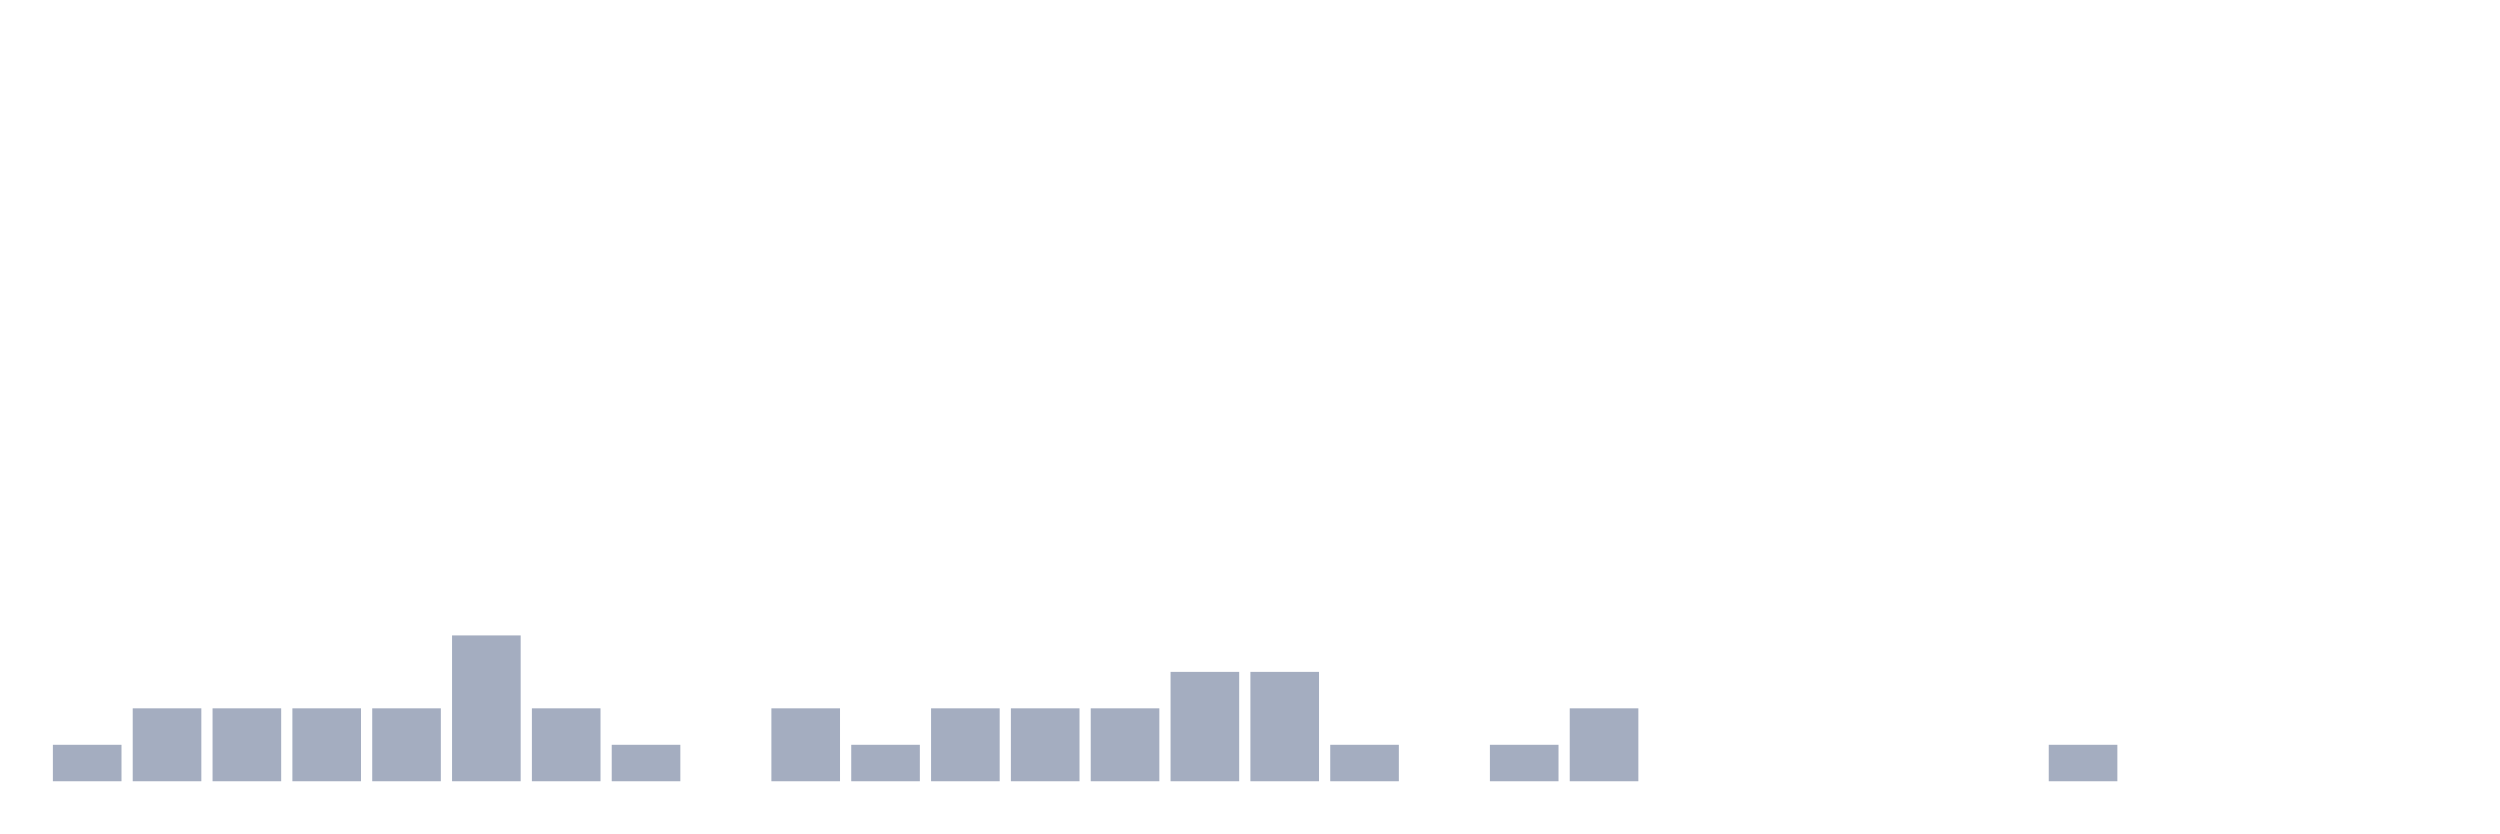
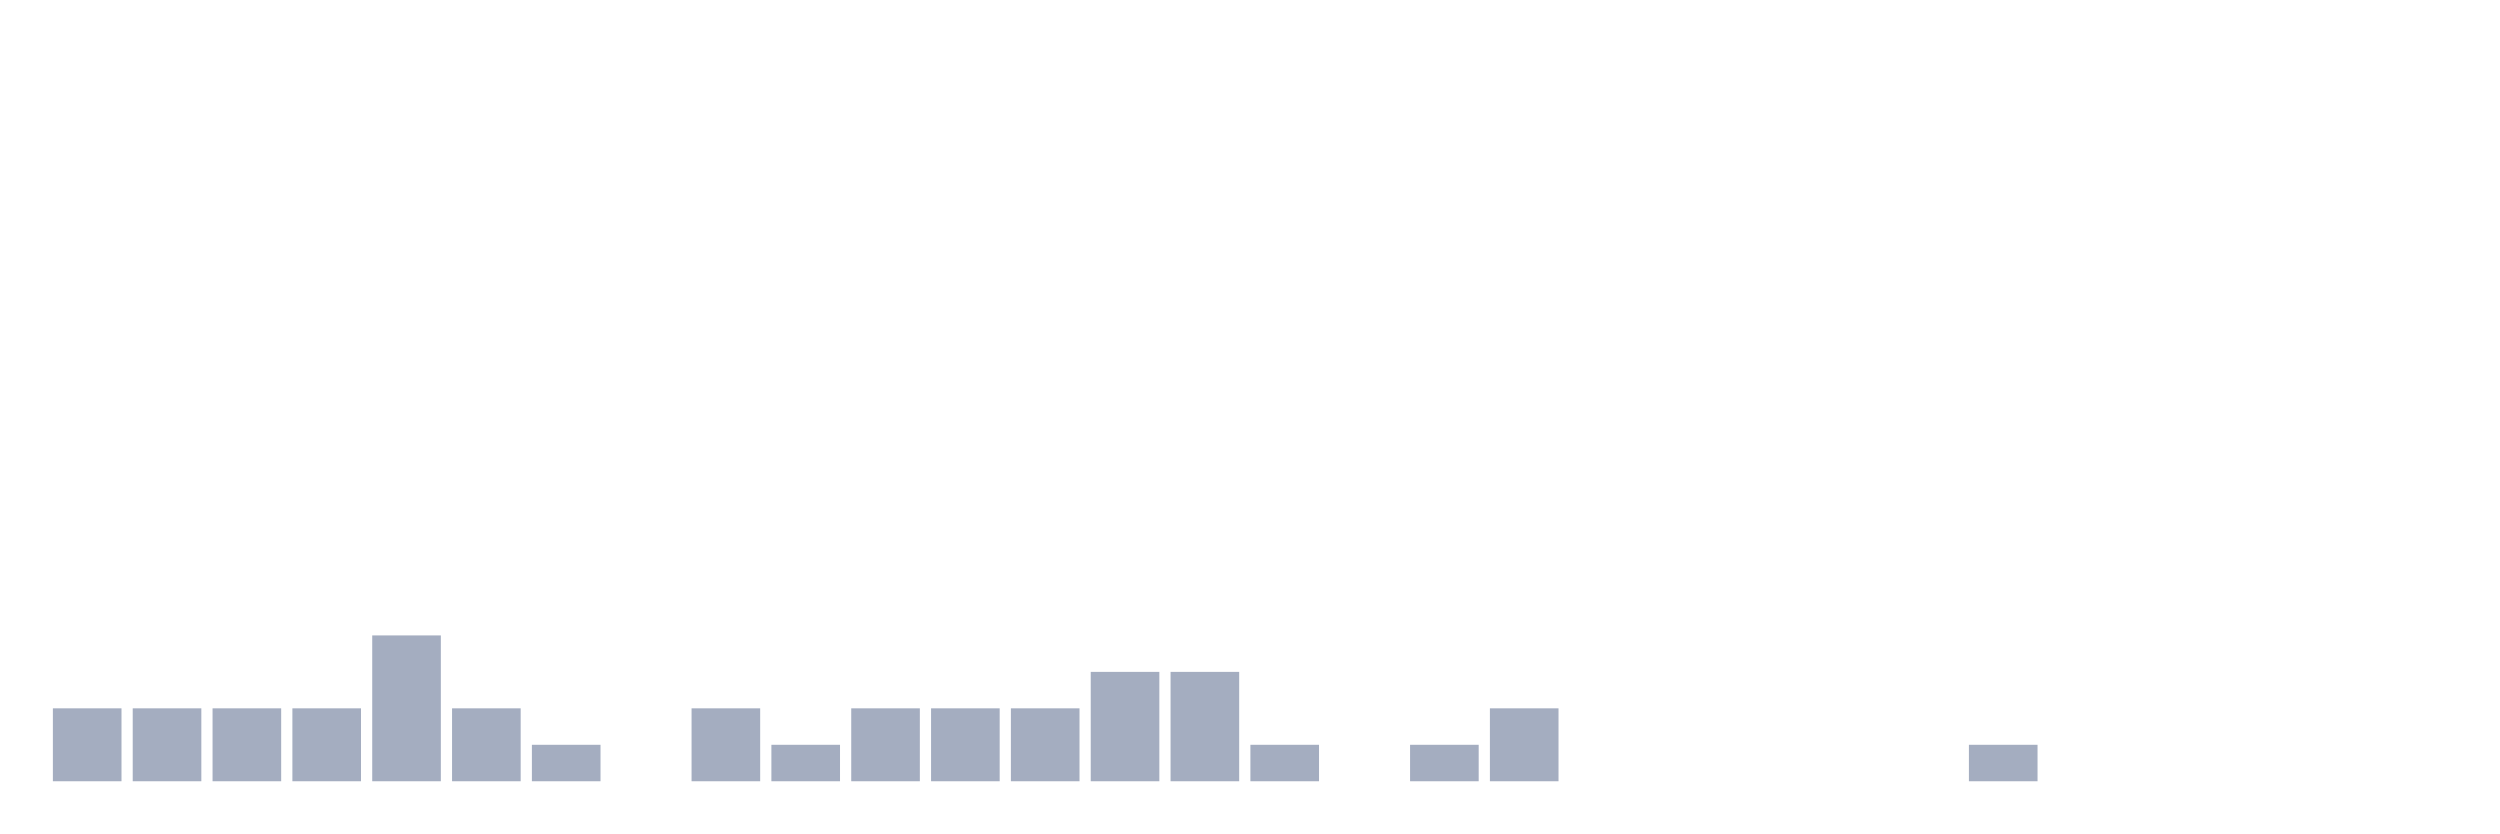
<svg xmlns="http://www.w3.org/2000/svg" viewBox="0 0 480 160">
  <g transform="translate(10,10)">
-     <rect class="bar" x="0.153" width="13.175" y="133" height="7" fill="rgb(164,173,192)" />
+     <rect class="bar" x="0.153" width="13.175" y="126" height="14" fill="rgb(164,173,192)" />
    <rect class="bar" x="15.482" width="13.175" y="126" height="14" fill="rgb(164,173,192)" />
    <rect class="bar" x="30.81" width="13.175" y="126" height="14" fill="rgb(164,173,192)" />
    <rect class="bar" x="46.138" width="13.175" y="126" height="14" fill="rgb(164,173,192)" />
-     <rect class="bar" x="61.466" width="13.175" y="126" height="14" fill="rgb(164,173,192)" />
-     <rect class="bar" x="76.794" width="13.175" y="112" height="28" fill="rgb(164,173,192)" />
-     <rect class="bar" x="92.123" width="13.175" y="126" height="14" fill="rgb(164,173,192)" />
-     <rect class="bar" x="107.451" width="13.175" y="133" height="7" fill="rgb(164,173,192)" />
-     <rect class="bar" x="122.779" width="13.175" y="140" height="0" fill="rgb(164,173,192)" />
-     <rect class="bar" x="138.107" width="13.175" y="126" height="14" fill="rgb(164,173,192)" />
-     <rect class="bar" x="153.436" width="13.175" y="133" height="7" fill="rgb(164,173,192)" />
+     <rect class="bar" x="61.466" width="13.175" y="112" height="28" fill="rgb(164,173,192)" />
+     <rect class="bar" x="76.794" width="13.175" y="126" height="14" fill="rgb(164,173,192)" />
+     <rect class="bar" x="92.123" width="13.175" y="133" height="7" fill="rgb(164,173,192)" />
+     <rect class="bar" x="107.451" width="13.175" y="140" height="0" fill="rgb(164,173,192)" />
+     <rect class="bar" x="122.779" width="13.175" y="126" height="14" fill="rgb(164,173,192)" />
+     <rect class="bar" x="138.107" width="13.175" y="133" height="7" fill="rgb(164,173,192)" />
+     <rect class="bar" x="153.436" width="13.175" y="126" height="14" fill="rgb(164,173,192)" />
    <rect class="bar" x="168.764" width="13.175" y="126" height="14" fill="rgb(164,173,192)" />
    <rect class="bar" x="184.092" width="13.175" y="126" height="14" fill="rgb(164,173,192)" />
-     <rect class="bar" x="199.42" width="13.175" y="126" height="14" fill="rgb(164,173,192)" />
+     <rect class="bar" x="199.42" width="13.175" y="119" height="21" fill="rgb(164,173,192)" />
    <rect class="bar" x="214.748" width="13.175" y="119" height="21" fill="rgb(164,173,192)" />
-     <rect class="bar" x="230.077" width="13.175" y="119" height="21" fill="rgb(164,173,192)" />
-     <rect class="bar" x="245.405" width="13.175" y="133" height="7" fill="rgb(164,173,192)" />
-     <rect class="bar" x="260.733" width="13.175" y="140" height="0" fill="rgb(164,173,192)" />
-     <rect class="bar" x="276.061" width="13.175" y="133" height="7" fill="rgb(164,173,192)" />
-     <rect class="bar" x="291.39" width="13.175" y="126" height="14" fill="rgb(164,173,192)" />
+     <rect class="bar" x="230.077" width="13.175" y="133" height="7" fill="rgb(164,173,192)" />
+     <rect class="bar" x="245.405" width="13.175" y="140" height="0" fill="rgb(164,173,192)" />
+     <rect class="bar" x="260.733" width="13.175" y="133" height="7" fill="rgb(164,173,192)" />
+     <rect class="bar" x="276.061" width="13.175" y="126" height="14" fill="rgb(164,173,192)" />
+     <rect class="bar" x="291.39" width="13.175" y="140" height="0" fill="rgb(164,173,192)" />
    <rect class="bar" x="306.718" width="13.175" y="140" height="0" fill="rgb(164,173,192)" />
    <rect class="bar" x="322.046" width="13.175" y="140" height="0" fill="rgb(164,173,192)" />
    <rect class="bar" x="337.374" width="13.175" y="140" height="0" fill="rgb(164,173,192)" />
    <rect class="bar" x="352.702" width="13.175" y="140" height="0" fill="rgb(164,173,192)" />
-     <rect class="bar" x="368.031" width="13.175" y="140" height="0" fill="rgb(164,173,192)" />
-     <rect class="bar" x="383.359" width="13.175" y="133" height="7" fill="rgb(164,173,192)" />
+     <rect class="bar" x="368.031" width="13.175" y="133" height="7" fill="rgb(164,173,192)" />
+     <rect class="bar" x="383.359" width="13.175" y="140" height="0" fill="rgb(164,173,192)" />
    <rect class="bar" x="398.687" width="13.175" y="140" height="0" fill="rgb(164,173,192)" />
    <rect class="bar" x="414.015" width="13.175" y="140" height="0" fill="rgb(164,173,192)" />
    <rect class="bar" x="429.344" width="13.175" y="140" height="0" fill="rgb(164,173,192)" />
    <rect class="bar" x="444.672" width="13.175" y="140" height="0" fill="rgb(164,173,192)" />
  </g>
</svg>
